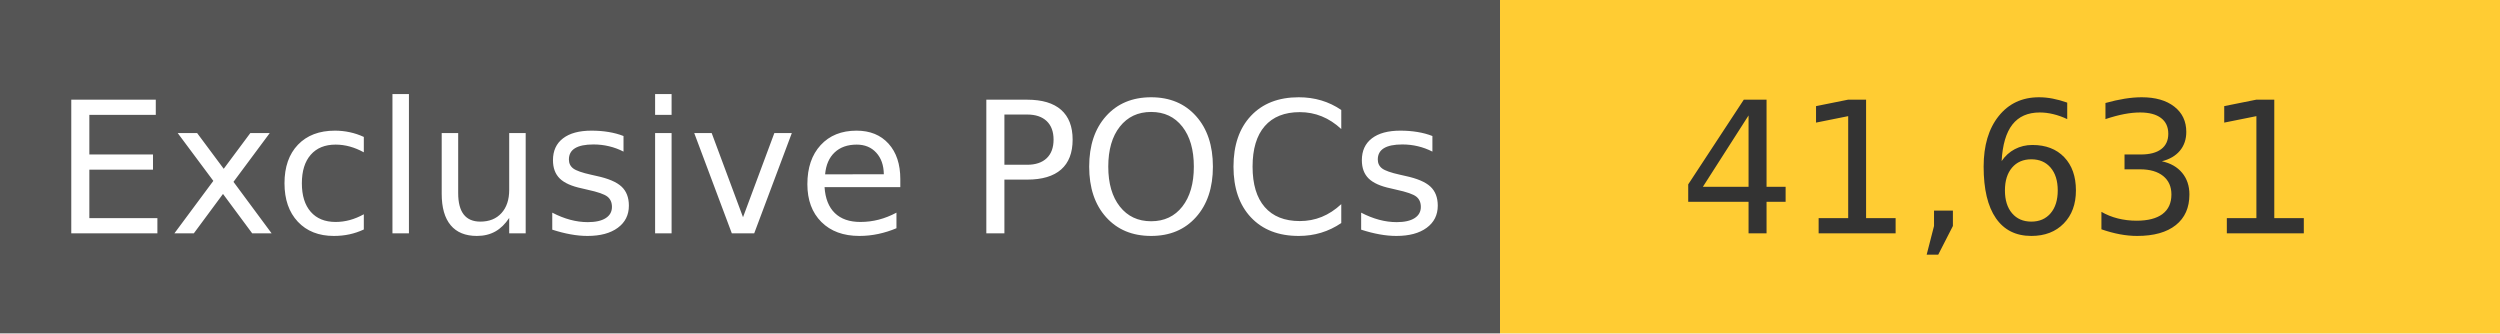
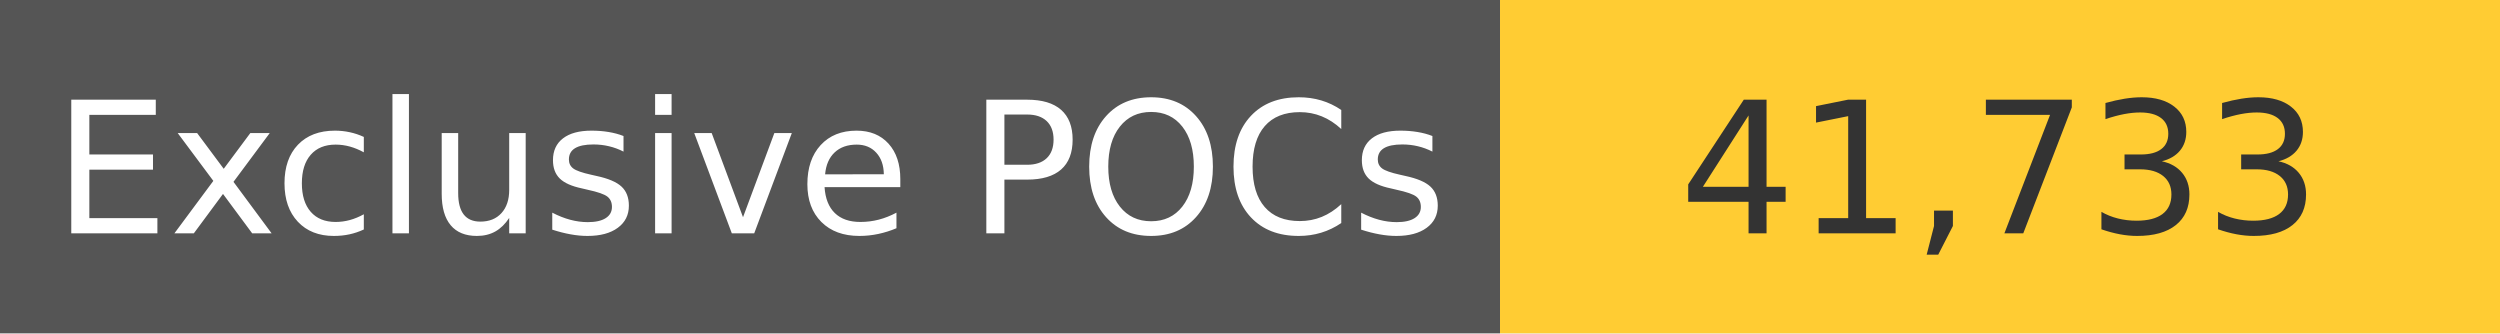
<svg xmlns="http://www.w3.org/2000/svg" width="150" height="20" role="img">
  <linearGradient id="s" x2="0" y2="100%">
    <stop offset="0" stop-color="#bbb" stop-opacity=".1" />
    <stop offset="1" stop-opacity=".1" />
  </linearGradient>
  <g>
    <rect width="90" height="20" fill="#555" />
    <rect x="90" width="267" height="20" fill="#ffcc33" />
  </g>
  <g fill="#fff" text-anchor="middle" font-family="Verdana,Geneva,DejaVu Sans,sans-serif" text-rendering="geometricPrecision" font-size="110">
    <text x="450" y="140" transform="scale(.1)" fill="#fff">
            Exclusive POCs
        </text>
    <text x="1200" y="140" transform="scale(.1)" fill="#333">
-             41,631
+             41,733
        </text>
  </g>
</svg>
